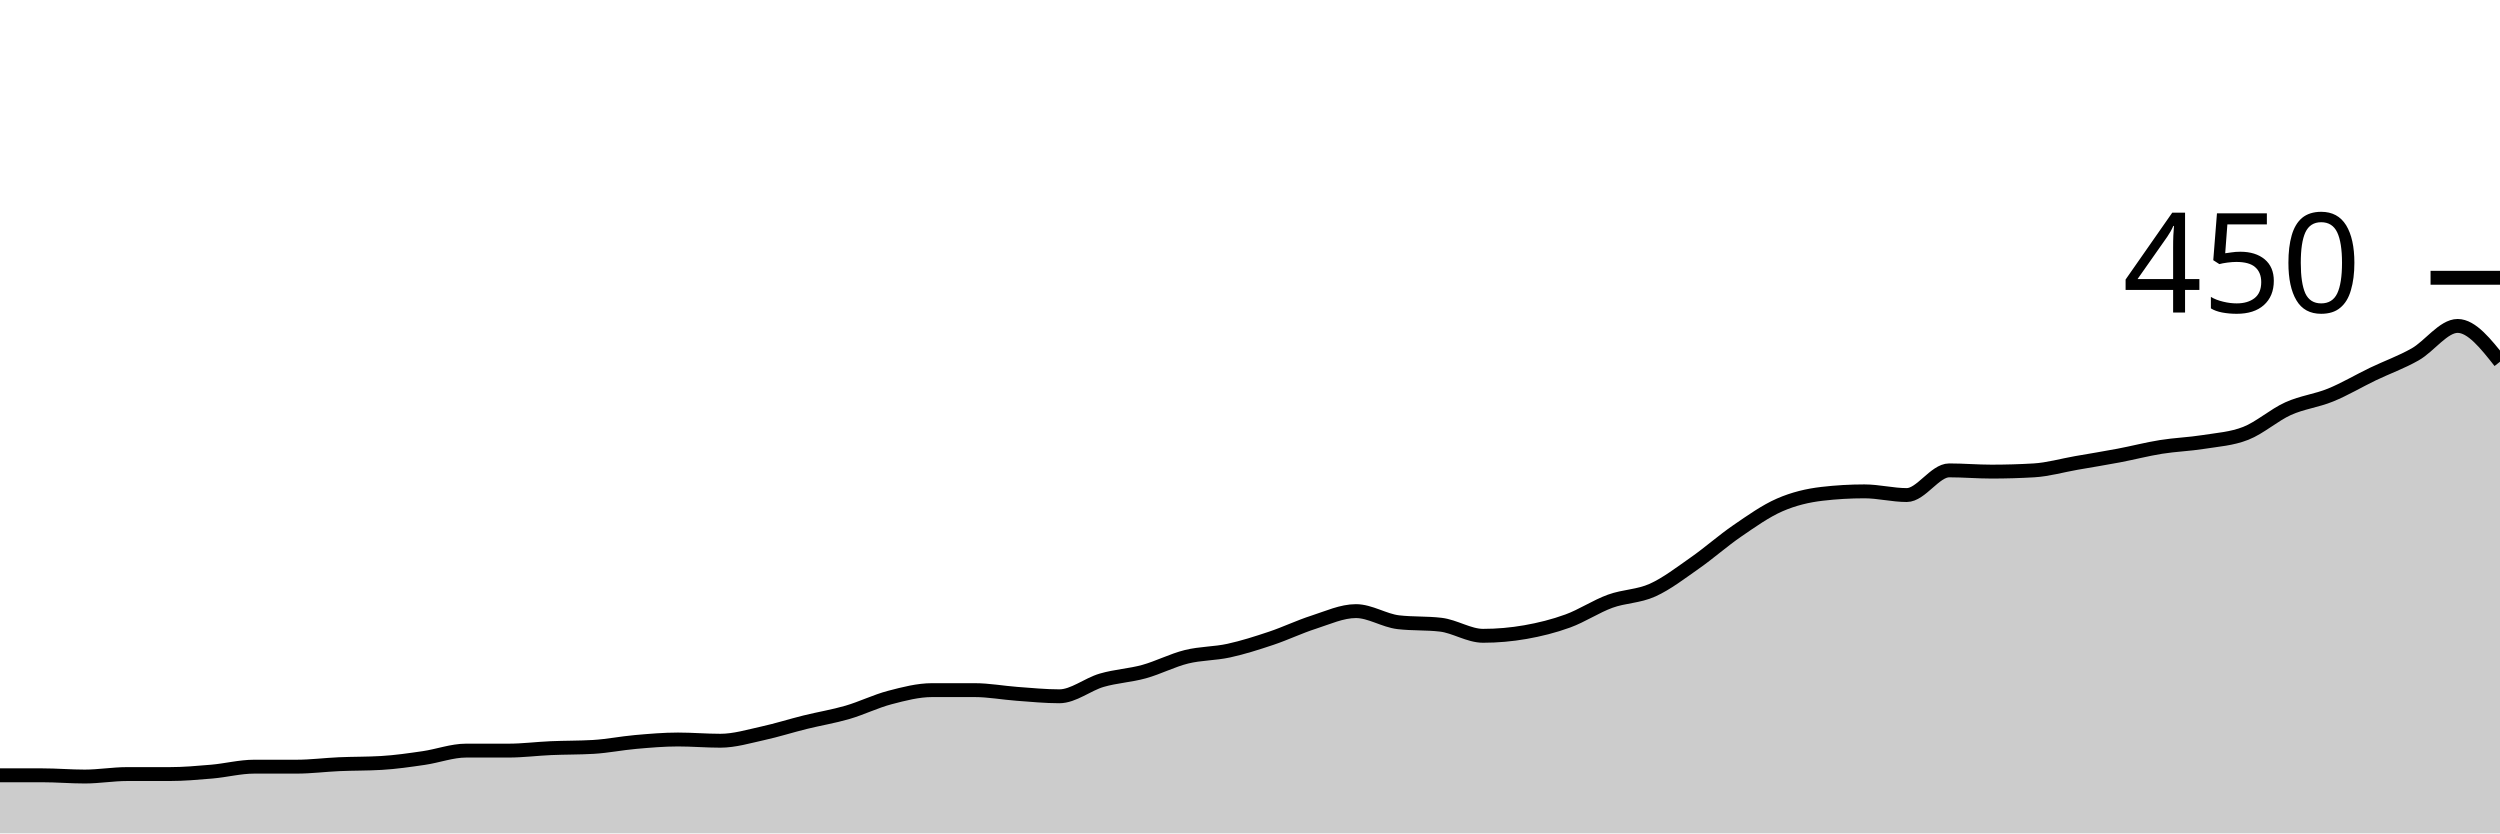
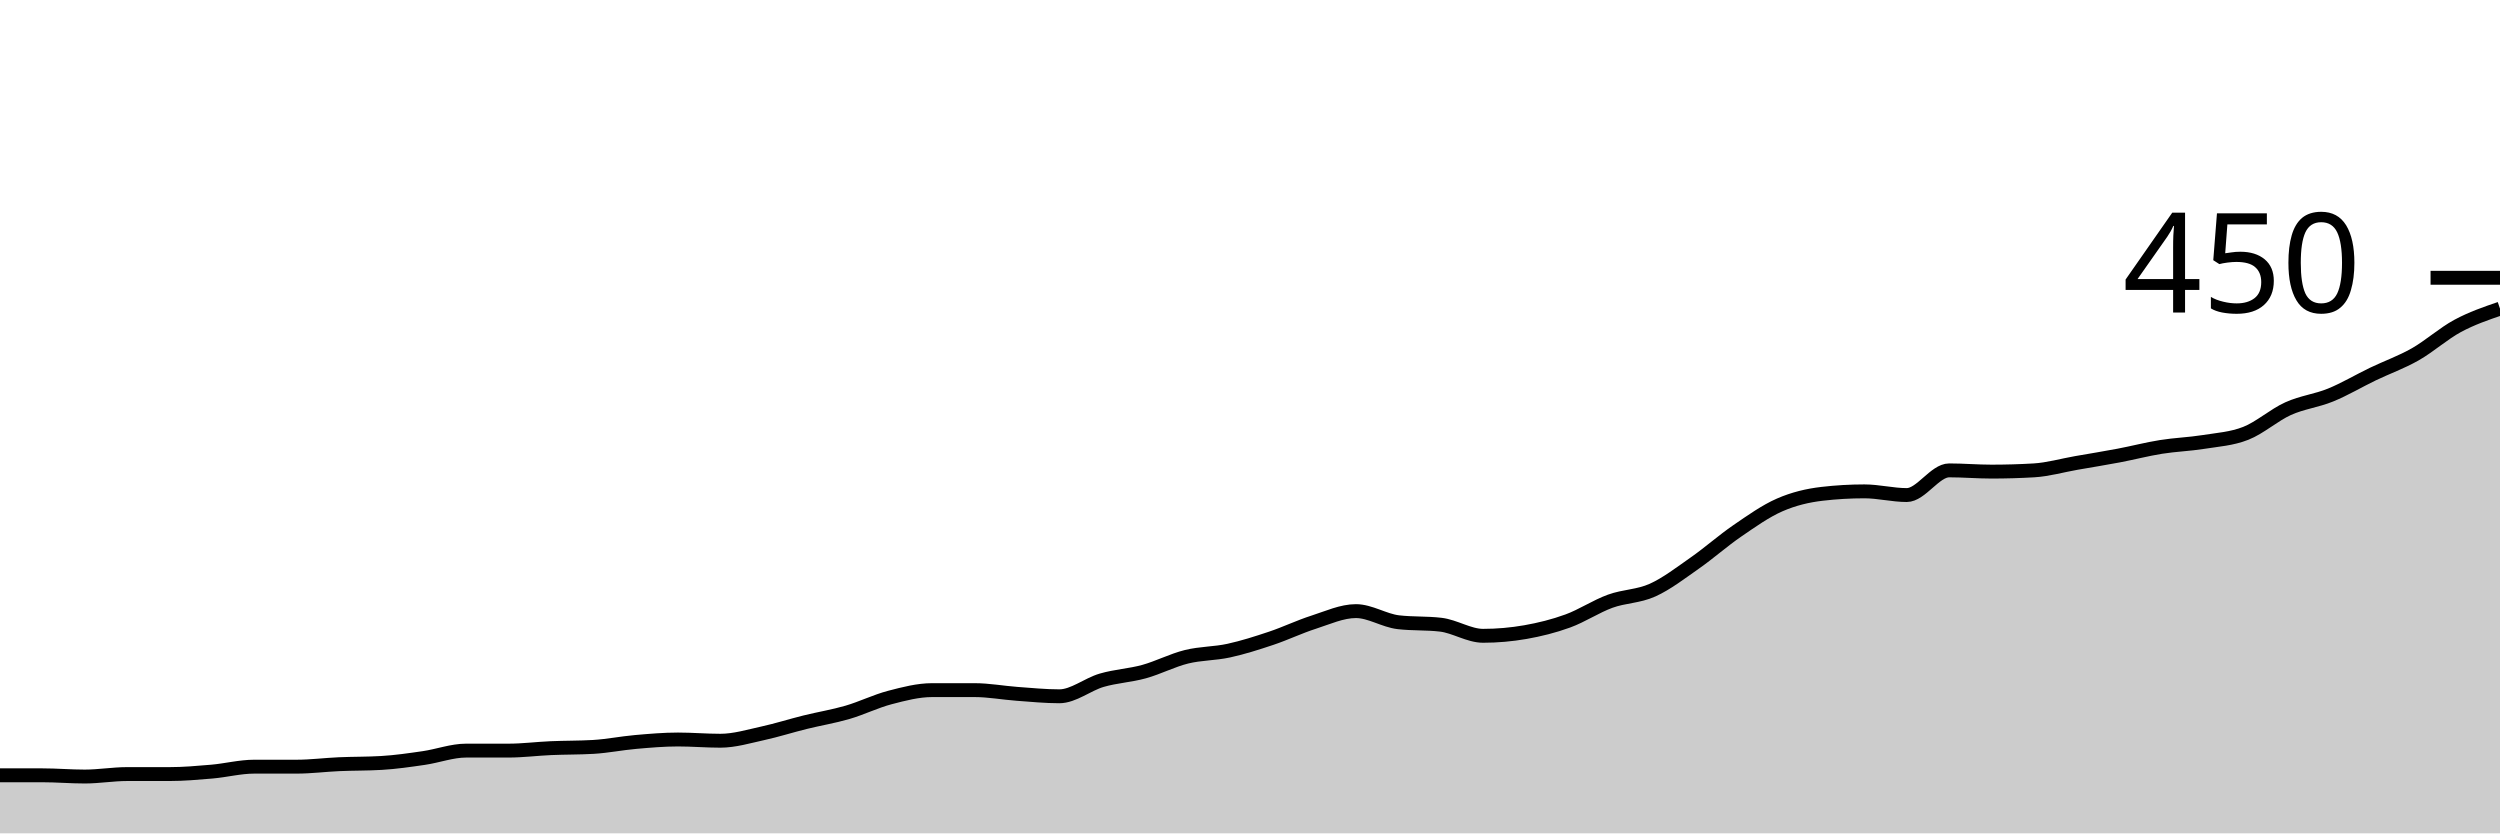
<svg xmlns="http://www.w3.org/2000/svg" viewBox="0 0 180 60">
  <g transform="translate(0,20)">
-     <path class="area" fill="rgba(0, 0, 0, 0.2)" d="M0,35.822C1.017,35.822,2.034,35.822,3.051,35.822C4.068,35.822,5.085,35.911,6.102,35.911C7.119,35.911,8.136,35.733,9.153,35.733C10.169,35.733,11.186,35.733,12.203,35.733C13.22,35.733,14.237,35.644,15.254,35.556C16.271,35.467,17.288,35.2,18.305,35.2C19.322,35.2,20.339,35.2,21.356,35.2C22.373,35.2,23.39,35.067,24.407,35.022C25.424,34.978,26.441,34.993,27.458,34.933C28.475,34.874,29.492,34.726,30.508,34.578C31.525,34.43,32.542,34.044,33.559,34.044C34.576,34.044,35.593,34.044,36.61,34.044C37.627,34.044,38.644,33.911,39.661,33.867C40.678,33.822,41.695,33.837,42.712,33.778C43.729,33.719,44.746,33.511,45.763,33.422C46.78,33.333,47.797,33.244,48.814,33.244C49.831,33.244,50.847,33.333,51.864,33.333C52.881,33.333,53.898,33.022,54.915,32.8C55.932,32.578,56.949,32.252,57.966,32C58.983,31.748,60,31.585,61.017,31.289C62.034,30.993,63.051,30.489,64.068,30.222C65.085,29.956,66.102,29.689,67.119,29.689C68.136,29.689,69.153,29.689,70.169,29.689C71.186,29.689,72.203,29.881,73.22,29.956C74.237,30.03,75.254,30.133,76.271,30.133C77.288,30.133,78.305,29.274,79.322,28.978C80.339,28.681,81.356,28.637,82.373,28.356C83.39,28.074,84.407,27.541,85.424,27.289C86.441,27.037,87.458,27.067,88.475,26.844C89.492,26.622,90.508,26.296,91.525,25.956C92.542,25.615,93.559,25.126,94.576,24.8C95.593,24.474,96.61,24,97.627,24C98.644,24,99.661,24.681,100.678,24.8C101.695,24.919,102.712,24.859,103.729,24.978C104.746,25.096,105.763,25.778,106.78,25.778C107.797,25.778,108.814,25.689,109.831,25.511C110.847,25.333,111.864,25.081,112.881,24.711C113.898,24.341,114.915,23.659,115.932,23.289C116.949,22.919,117.966,22.948,118.983,22.489C120,22.03,121.017,21.244,122.034,20.533C123.051,19.822,124.068,18.919,125.085,18.222C126.102,17.526,127.119,16.8,128.136,16.356C129.153,15.911,130.169,15.674,131.186,15.556C132.203,15.437,133.22,15.378,134.237,15.378C135.254,15.378,136.271,15.644,137.288,15.644C138.305,15.644,139.322,13.867,140.339,13.867C141.356,13.867,142.373,13.956,143.39,13.956C144.407,13.956,145.424,13.926,146.441,13.867C147.458,13.807,148.475,13.511,149.492,13.333C150.508,13.156,151.525,12.993,152.542,12.8C153.559,12.607,154.576,12.341,155.593,12.178C156.61,12.015,157.627,11.985,158.644,11.822C159.661,11.659,160.678,11.6,161.695,11.2C162.712,10.8,163.729,9.881,164.746,9.422C165.763,8.963,166.78,8.859,167.797,8.444C168.814,8.03,169.831,7.422,170.847,6.933C171.864,6.444,172.881,6.089,173.898,5.511C174.915,4.933,175.932,3.467,176.949,3.467C177.966,3.467,178.983,4.756,180,6.044L180,40C178.983,40,177.966,40,176.949,40C175.932,40,174.915,40,173.898,40C172.881,40,171.864,40,170.847,40C169.831,40,168.814,40,167.797,40C166.78,40,165.763,40,164.746,40C163.729,40,162.712,40,161.695,40C160.678,40,159.661,40,158.644,40C157.627,40,156.61,40,155.593,40C154.576,40,153.559,40,152.542,40C151.525,40,150.508,40,149.492,40C148.475,40,147.458,40,146.441,40C145.424,40,144.407,40,143.39,40C142.373,40,141.356,40,140.339,40C139.322,40,138.305,40,137.288,40C136.271,40,135.254,40,134.237,40C133.22,40,132.203,40,131.186,40C130.169,40,129.153,40,128.136,40C127.119,40,126.102,40,125.085,40C124.068,40,123.051,40,122.034,40C121.017,40,120,40,118.983,40C117.966,40,116.949,40,115.932,40C114.915,40,113.898,40,112.881,40C111.864,40,110.847,40,109.831,40C108.814,40,107.797,40,106.78,40C105.763,40,104.746,40,103.729,40C102.712,40,101.695,40,100.678,40C99.661,40,98.644,40,97.627,40C96.61,40,95.593,40,94.576,40C93.559,40,92.542,40,91.525,40C90.508,40,89.492,40,88.475,40C87.458,40,86.441,40,85.424,40C84.407,40,83.39,40,82.373,40C81.356,40,80.339,40,79.322,40C78.305,40,77.288,40,76.271,40C75.254,40,74.237,40,73.22,40C72.203,40,71.186,40,70.169,40C69.153,40,68.136,40,67.119,40C66.102,40,65.085,40,64.068,40C63.051,40,62.034,40,61.017,40C60,40,58.983,40,57.966,40C56.949,40,55.932,40,54.915,40C53.898,40,52.881,40,51.864,40C50.847,40,49.831,40,48.814,40C47.797,40,46.78,40,45.763,40C44.746,40,43.729,40,42.712,40C41.695,40,40.678,40,39.661,40C38.644,40,37.627,40,36.61,40C35.593,40,34.576,40,33.559,40C32.542,40,31.525,40,30.508,40C29.492,40,28.475,40,27.458,40C26.441,40,25.424,40,24.407,40C23.39,40,22.373,40,21.356,40C20.339,40,19.322,40,18.305,40C17.288,40,16.271,40,15.254,40C14.237,40,13.22,40,12.203,40C11.186,40,10.169,40,9.153,40C8.136,40,7.119,40,6.102,40C5.085,40,4.068,40,3.051,40C2.034,40,1.017,40,0,40Z" />
-     <path class="line" stroke="black" fill="none" d="M0,35.822C1.017,35.822,2.034,35.822,3.051,35.822C4.068,35.822,5.085,35.911,6.102,35.911C7.119,35.911,8.136,35.733,9.153,35.733C10.169,35.733,11.186,35.733,12.203,35.733C13.22,35.733,14.237,35.644,15.254,35.556C16.271,35.467,17.288,35.2,18.305,35.2C19.322,35.2,20.339,35.2,21.356,35.2C22.373,35.2,23.39,35.067,24.407,35.022C25.424,34.978,26.441,34.993,27.458,34.933C28.475,34.874,29.492,34.726,30.508,34.578C31.525,34.43,32.542,34.044,33.559,34.044C34.576,34.044,35.593,34.044,36.61,34.044C37.627,34.044,38.644,33.911,39.661,33.867C40.678,33.822,41.695,33.837,42.712,33.778C43.729,33.719,44.746,33.511,45.763,33.422C46.78,33.333,47.797,33.244,48.814,33.244C49.831,33.244,50.847,33.333,51.864,33.333C52.881,33.333,53.898,33.022,54.915,32.8C55.932,32.578,56.949,32.252,57.966,32C58.983,31.748,60,31.585,61.017,31.289C62.034,30.993,63.051,30.489,64.068,30.222C65.085,29.956,66.102,29.689,67.119,29.689C68.136,29.689,69.153,29.689,70.169,29.689C71.186,29.689,72.203,29.881,73.22,29.956C74.237,30.03,75.254,30.133,76.271,30.133C77.288,30.133,78.305,29.274,79.322,28.978C80.339,28.681,81.356,28.637,82.373,28.356C83.39,28.074,84.407,27.541,85.424,27.289C86.441,27.037,87.458,27.067,88.475,26.844C89.492,26.622,90.508,26.296,91.525,25.956C92.542,25.615,93.559,25.126,94.576,24.8C95.593,24.474,96.61,24,97.627,24C98.644,24,99.661,24.681,100.678,24.8C101.695,24.919,102.712,24.859,103.729,24.978C104.746,25.096,105.763,25.778,106.78,25.778C107.797,25.778,108.814,25.689,109.831,25.511C110.847,25.333,111.864,25.081,112.881,24.711C113.898,24.341,114.915,23.659,115.932,23.289C116.949,22.919,117.966,22.948,118.983,22.489C120,22.03,121.017,21.244,122.034,20.533C123.051,19.822,124.068,18.919,125.085,18.222C126.102,17.526,127.119,16.8,128.136,16.356C129.153,15.911,130.169,15.674,131.186,15.556C132.203,15.437,133.22,15.378,134.237,15.378C135.254,15.378,136.271,15.644,137.288,15.644C138.305,15.644,139.322,13.867,140.339,13.867C141.356,13.867,142.373,13.956,143.39,13.956C144.407,13.956,145.424,13.926,146.441,13.867C147.458,13.807,148.475,13.511,149.492,13.333C150.508,13.156,151.525,12.993,152.542,12.8C153.559,12.607,154.576,12.341,155.593,12.178C156.61,12.015,157.627,11.985,158.644,11.822C159.661,11.659,160.678,11.6,161.695,11.2C162.712,10.8,163.729,9.881,164.746,9.422C165.763,8.963,166.78,8.859,167.797,8.444C168.814,8.03,169.831,7.422,170.847,6.933C171.864,6.444,172.881,6.089,173.898,5.511C174.915,4.933,175.932,3.467,176.949,3.467C177.966,3.467,178.983,4.756,180,6.044" />
+     <path class="area" fill="rgba(0, 0, 0, 0.2)" d="M0,35.822C1.017,35.822,2.034,35.822,3.051,35.822C4.068,35.822,5.085,35.911,6.102,35.911C7.119,35.911,8.136,35.733,9.153,35.733C10.169,35.733,11.186,35.733,12.203,35.733C13.22,35.733,14.237,35.644,15.254,35.556C16.271,35.467,17.288,35.2,18.305,35.2C19.322,35.2,20.339,35.2,21.356,35.2C22.373,35.2,23.39,35.067,24.407,35.022C25.424,34.978,26.441,34.993,27.458,34.933C28.475,34.874,29.492,34.726,30.508,34.578C31.525,34.43,32.542,34.044,33.559,34.044C34.576,34.044,35.593,34.044,36.61,34.044C37.627,34.044,38.644,33.911,39.661,33.867C40.678,33.822,41.695,33.837,42.712,33.778C43.729,33.719,44.746,33.511,45.763,33.422C46.78,33.333,47.797,33.244,48.814,33.244C49.831,33.244,50.847,33.333,51.864,33.333C52.881,33.333,53.898,33.022,54.915,32.8C55.932,32.578,56.949,32.252,57.966,32C58.983,31.748,60,31.585,61.017,31.289C62.034,30.993,63.051,30.489,64.068,30.222C65.085,29.956,66.102,29.689,67.119,29.689C68.136,29.689,69.153,29.689,70.169,29.689C71.186,29.689,72.203,29.881,73.22,29.956C74.237,30.03,75.254,30.133,76.271,30.133C77.288,30.133,78.305,29.274,79.322,28.978C80.339,28.681,81.356,28.637,82.373,28.356C83.39,28.074,84.407,27.541,85.424,27.289C86.441,27.037,87.458,27.067,88.475,26.844C89.492,26.622,90.508,26.296,91.525,25.956C92.542,25.615,93.559,25.126,94.576,24.8C95.593,24.474,96.61,24,97.627,24C98.644,24,99.661,24.681,100.678,24.8C101.695,24.919,102.712,24.859,103.729,24.978C104.746,25.096,105.763,25.778,106.78,25.778C107.797,25.778,108.814,25.689,109.831,25.511C110.847,25.333,111.864,25.081,112.881,24.711C113.898,24.341,114.915,23.659,115.932,23.289C116.949,22.919,117.966,22.948,118.983,22.489C120,22.03,121.017,21.244,122.034,20.533C123.051,19.822,124.068,18.919,125.085,18.222C126.102,17.526,127.119,16.8,128.136,16.356C129.153,15.911,130.169,15.674,131.186,15.556C132.203,15.437,133.22,15.378,134.237,15.378C135.254,15.378,136.271,15.644,137.288,15.644C138.305,15.644,139.322,13.867,140.339,13.867C141.356,13.867,142.373,13.956,143.39,13.956C144.407,13.956,145.424,13.926,146.441,13.867C147.458,13.807,148.475,13.511,149.492,13.333C150.508,13.156,151.525,12.993,152.542,12.8C153.559,12.607,154.576,12.341,155.593,12.178C156.61,12.015,157.627,11.985,158.644,11.822C159.661,11.659,160.678,11.6,161.695,11.2C162.712,10.8,163.729,9.881,164.746,9.422C165.763,8.963,166.78,8.859,167.797,8.444C168.814,8.03,169.831,7.422,170.847,6.933C171.864,6.444,172.881,6.089,173.898,5.511C174.915,4.933,175.932,4.015,176.949,3.467C177.966,2.919,178.983,2.57,180,2.222L180,40C178.983,40,177.966,40,176.949,40C175.932,40,174.915,40,173.898,40C172.881,40,171.864,40,170.847,40C169.831,40,168.814,40,167.797,40C166.78,40,165.763,40,164.746,40C163.729,40,162.712,40,161.695,40C160.678,40,159.661,40,158.644,40C157.627,40,156.61,40,155.593,40C154.576,40,153.559,40,152.542,40C151.525,40,150.508,40,149.492,40C148.475,40,147.458,40,146.441,40C145.424,40,144.407,40,143.39,40C142.373,40,141.356,40,140.339,40C139.322,40,138.305,40,137.288,40C136.271,40,135.254,40,134.237,40C133.22,40,132.203,40,131.186,40C130.169,40,129.153,40,128.136,40C127.119,40,126.102,40,125.085,40C124.068,40,123.051,40,122.034,40C121.017,40,120,40,118.983,40C117.966,40,116.949,40,115.932,40C114.915,40,113.898,40,112.881,40C111.864,40,110.847,40,109.831,40C108.814,40,107.797,40,106.78,40C105.763,40,104.746,40,103.729,40C102.712,40,101.695,40,100.678,40C99.661,40,98.644,40,97.627,40C96.61,40,95.593,40,94.576,40C93.559,40,92.542,40,91.525,40C90.508,40,89.492,40,88.475,40C87.458,40,86.441,40,85.424,40C84.407,40,83.39,40,82.373,40C81.356,40,80.339,40,79.322,40C78.305,40,77.288,40,76.271,40C75.254,40,74.237,40,73.22,40C72.203,40,71.186,40,70.169,40C69.153,40,68.136,40,67.119,40C66.102,40,65.085,40,64.068,40C63.051,40,62.034,40,61.017,40C60,40,58.983,40,57.966,40C56.949,40,55.932,40,54.915,40C53.898,40,52.881,40,51.864,40C50.847,40,49.831,40,48.814,40C47.797,40,46.78,40,45.763,40C44.746,40,43.729,40,42.712,40C41.695,40,40.678,40,39.661,40C38.644,40,37.627,40,36.61,40C35.593,40,34.576,40,33.559,40C32.542,40,31.525,40,30.508,40C29.492,40,28.475,40,27.458,40C26.441,40,25.424,40,24.407,40C23.39,40,22.373,40,21.356,40C20.339,40,19.322,40,18.305,40C17.288,40,16.271,40,15.254,40C14.237,40,13.22,40,12.203,40C11.186,40,10.169,40,9.153,40C8.136,40,7.119,40,6.102,40C5.085,40,4.068,40,3.051,40C2.034,40,1.017,40,0,40Z" />
+     <path class="line" stroke="black" fill="none" d="M0,35.822C1.017,35.822,2.034,35.822,3.051,35.822C4.068,35.822,5.085,35.911,6.102,35.911C7.119,35.911,8.136,35.733,9.153,35.733C10.169,35.733,11.186,35.733,12.203,35.733C13.22,35.733,14.237,35.644,15.254,35.556C16.271,35.467,17.288,35.2,18.305,35.2C19.322,35.2,20.339,35.2,21.356,35.2C22.373,35.2,23.39,35.067,24.407,35.022C25.424,34.978,26.441,34.993,27.458,34.933C28.475,34.874,29.492,34.726,30.508,34.578C31.525,34.43,32.542,34.044,33.559,34.044C34.576,34.044,35.593,34.044,36.61,34.044C37.627,34.044,38.644,33.911,39.661,33.867C40.678,33.822,41.695,33.837,42.712,33.778C43.729,33.719,44.746,33.511,45.763,33.422C46.78,33.333,47.797,33.244,48.814,33.244C49.831,33.244,50.847,33.333,51.864,33.333C52.881,33.333,53.898,33.022,54.915,32.8C55.932,32.578,56.949,32.252,57.966,32C58.983,31.748,60,31.585,61.017,31.289C62.034,30.993,63.051,30.489,64.068,30.222C65.085,29.956,66.102,29.689,67.119,29.689C68.136,29.689,69.153,29.689,70.169,29.689C71.186,29.689,72.203,29.881,73.22,29.956C74.237,30.03,75.254,30.133,76.271,30.133C77.288,30.133,78.305,29.274,79.322,28.978C80.339,28.681,81.356,28.637,82.373,28.356C83.39,28.074,84.407,27.541,85.424,27.289C86.441,27.037,87.458,27.067,88.475,26.844C89.492,26.622,90.508,26.296,91.525,25.956C92.542,25.615,93.559,25.126,94.576,24.8C95.593,24.474,96.61,24,97.627,24C98.644,24,99.661,24.681,100.678,24.8C101.695,24.919,102.712,24.859,103.729,24.978C104.746,25.096,105.763,25.778,106.78,25.778C107.797,25.778,108.814,25.689,109.831,25.511C110.847,25.333,111.864,25.081,112.881,24.711C113.898,24.341,114.915,23.659,115.932,23.289C116.949,22.919,117.966,22.948,118.983,22.489C120,22.03,121.017,21.244,122.034,20.533C123.051,19.822,124.068,18.919,125.085,18.222C126.102,17.526,127.119,16.8,128.136,16.356C129.153,15.911,130.169,15.674,131.186,15.556C132.203,15.437,133.22,15.378,134.237,15.378C135.254,15.378,136.271,15.644,137.288,15.644C138.305,15.644,139.322,13.867,140.339,13.867C141.356,13.867,142.373,13.956,143.39,13.956C144.407,13.956,145.424,13.926,146.441,13.867C147.458,13.807,148.475,13.511,149.492,13.333C150.508,13.156,151.525,12.993,152.542,12.8C153.559,12.607,154.576,12.341,155.593,12.178C156.61,12.015,157.627,11.985,158.644,11.822C159.661,11.659,160.678,11.6,161.695,11.2C162.712,10.8,163.729,9.881,164.746,9.422C165.763,8.963,166.78,8.859,167.797,8.444C168.814,8.03,169.831,7.422,170.847,6.933C171.864,6.444,172.881,6.089,173.898,5.511C174.915,4.933,175.932,4.015,176.949,3.467C177.966,2.919,178.983,2.57,180,2.222" />
    <path class="axis-ceiling" stroke-width="1" stroke="black" fill="none" d="M175,0L180,0" />
    <text class="axis-ceiling-label" font-family="sans-serif" text-anchor="end" font-size="10px" x="170" y="2.5">450</text>
  </g>
</svg>
